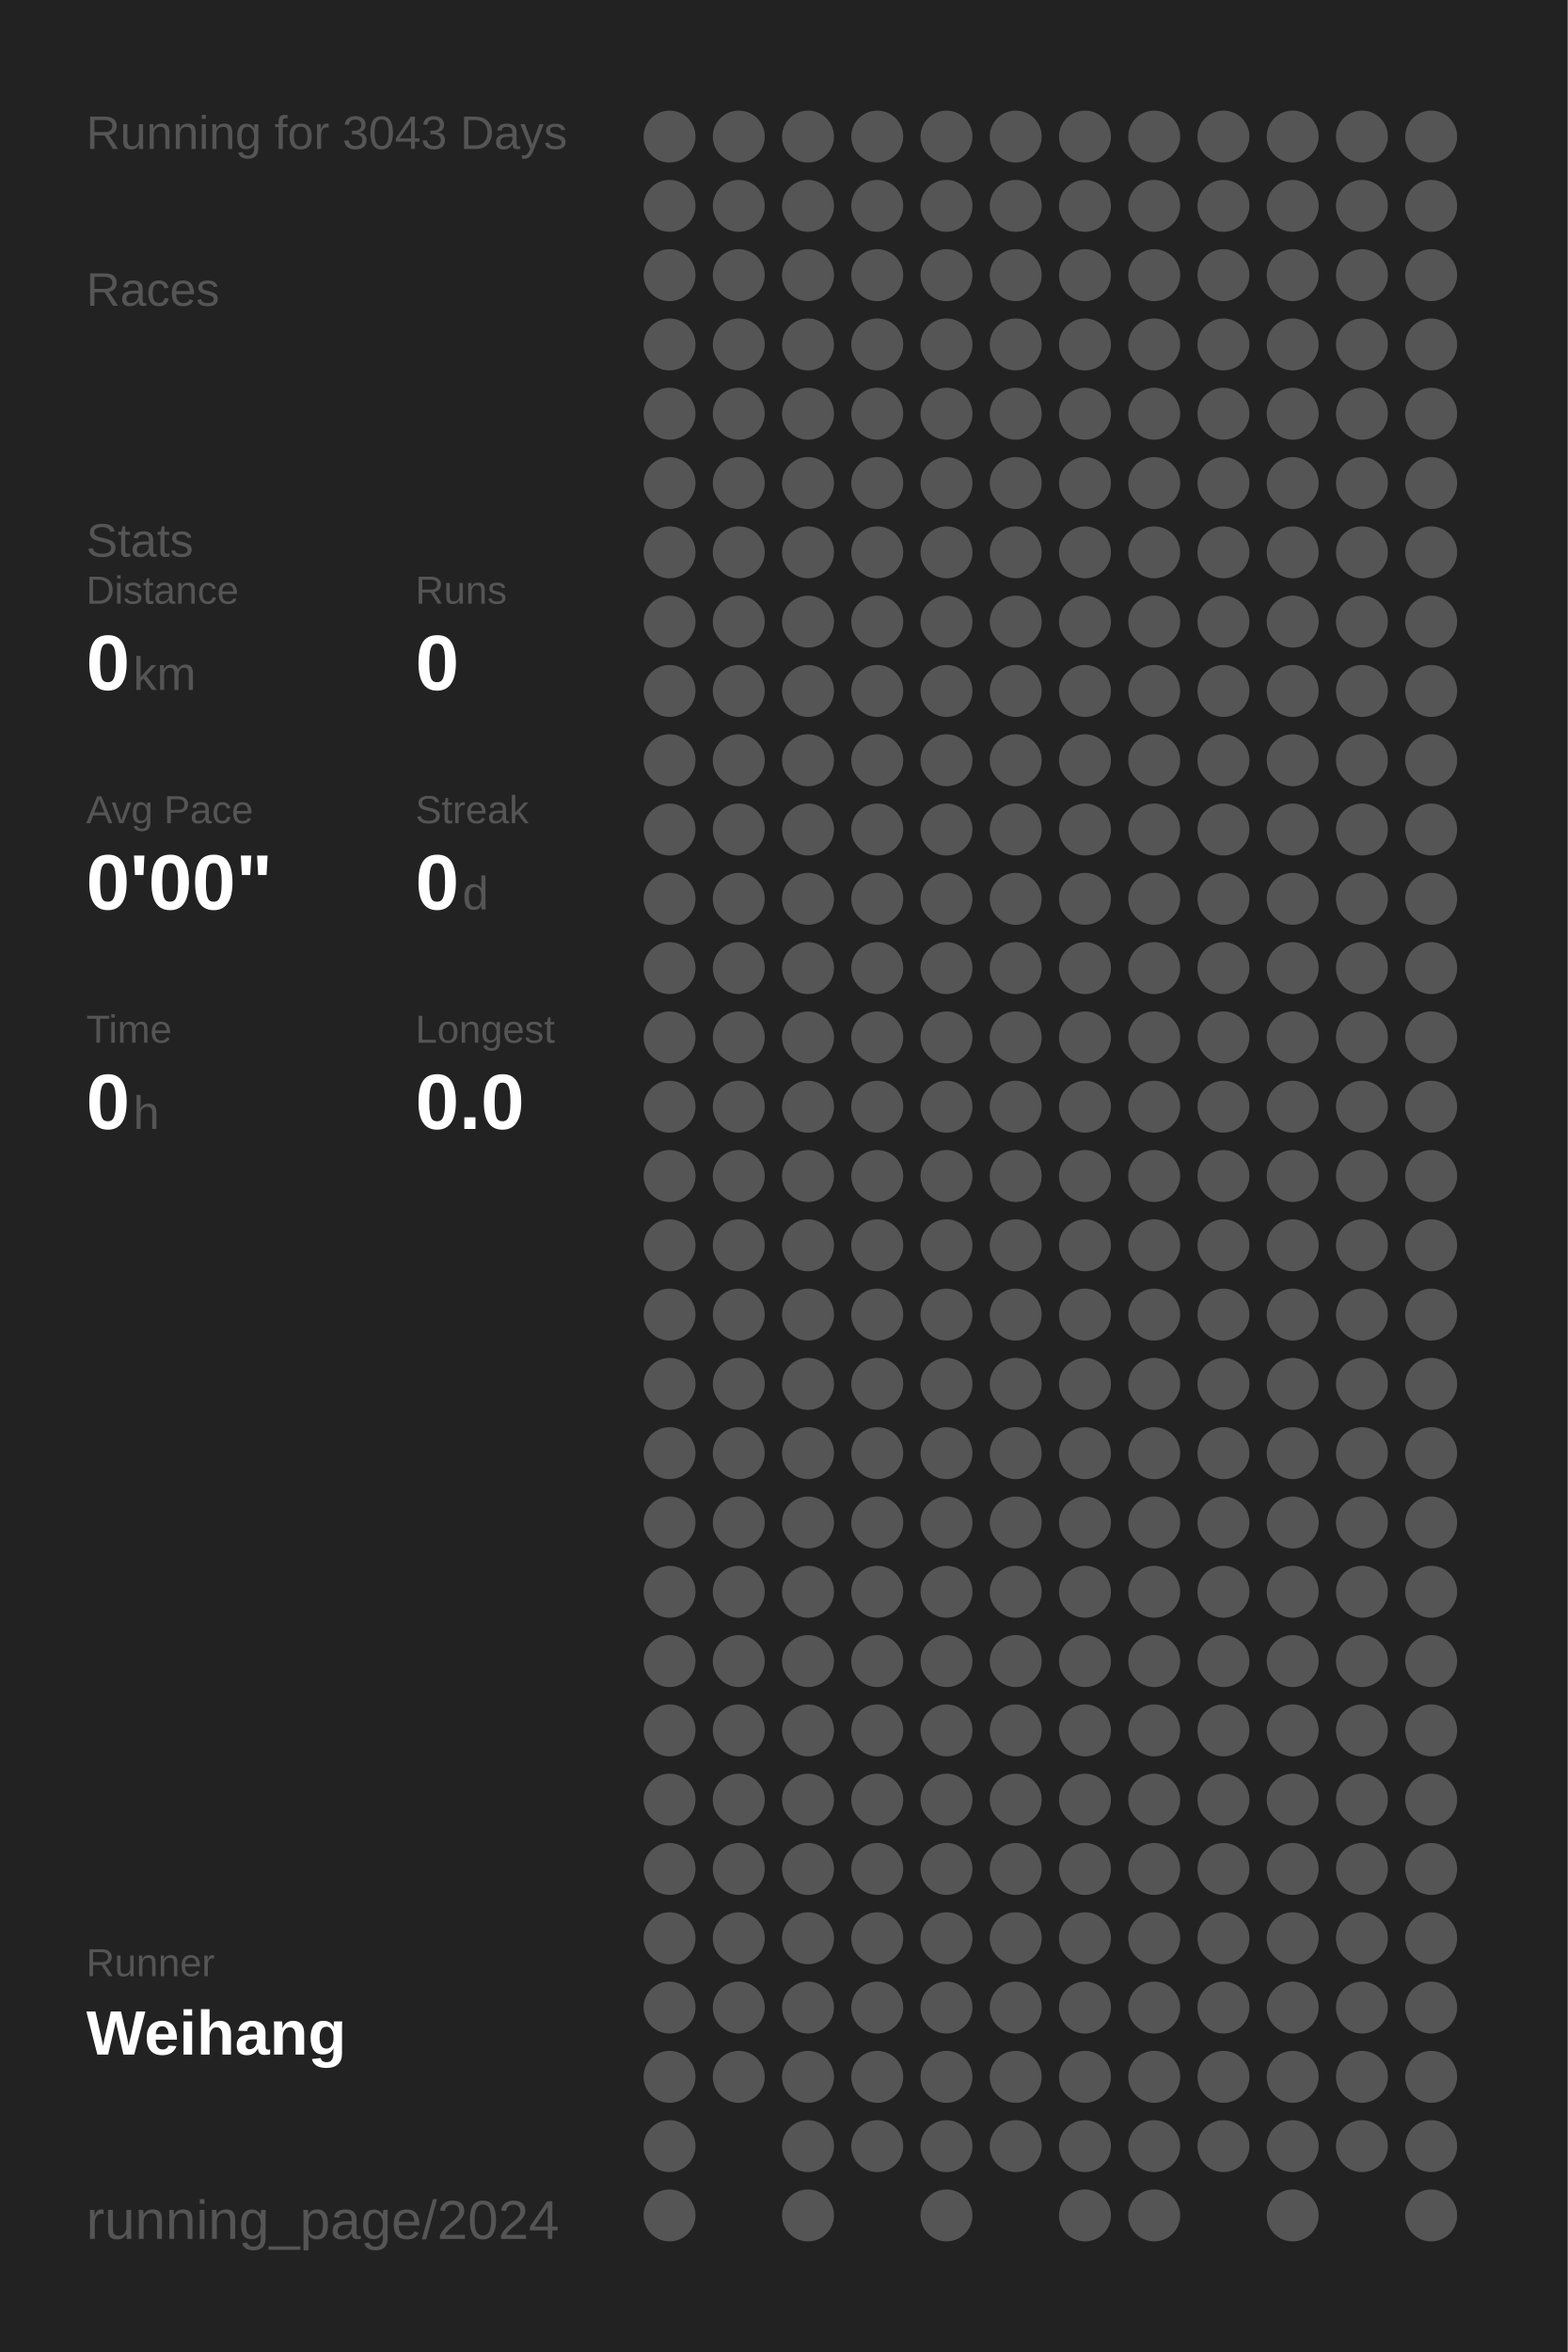
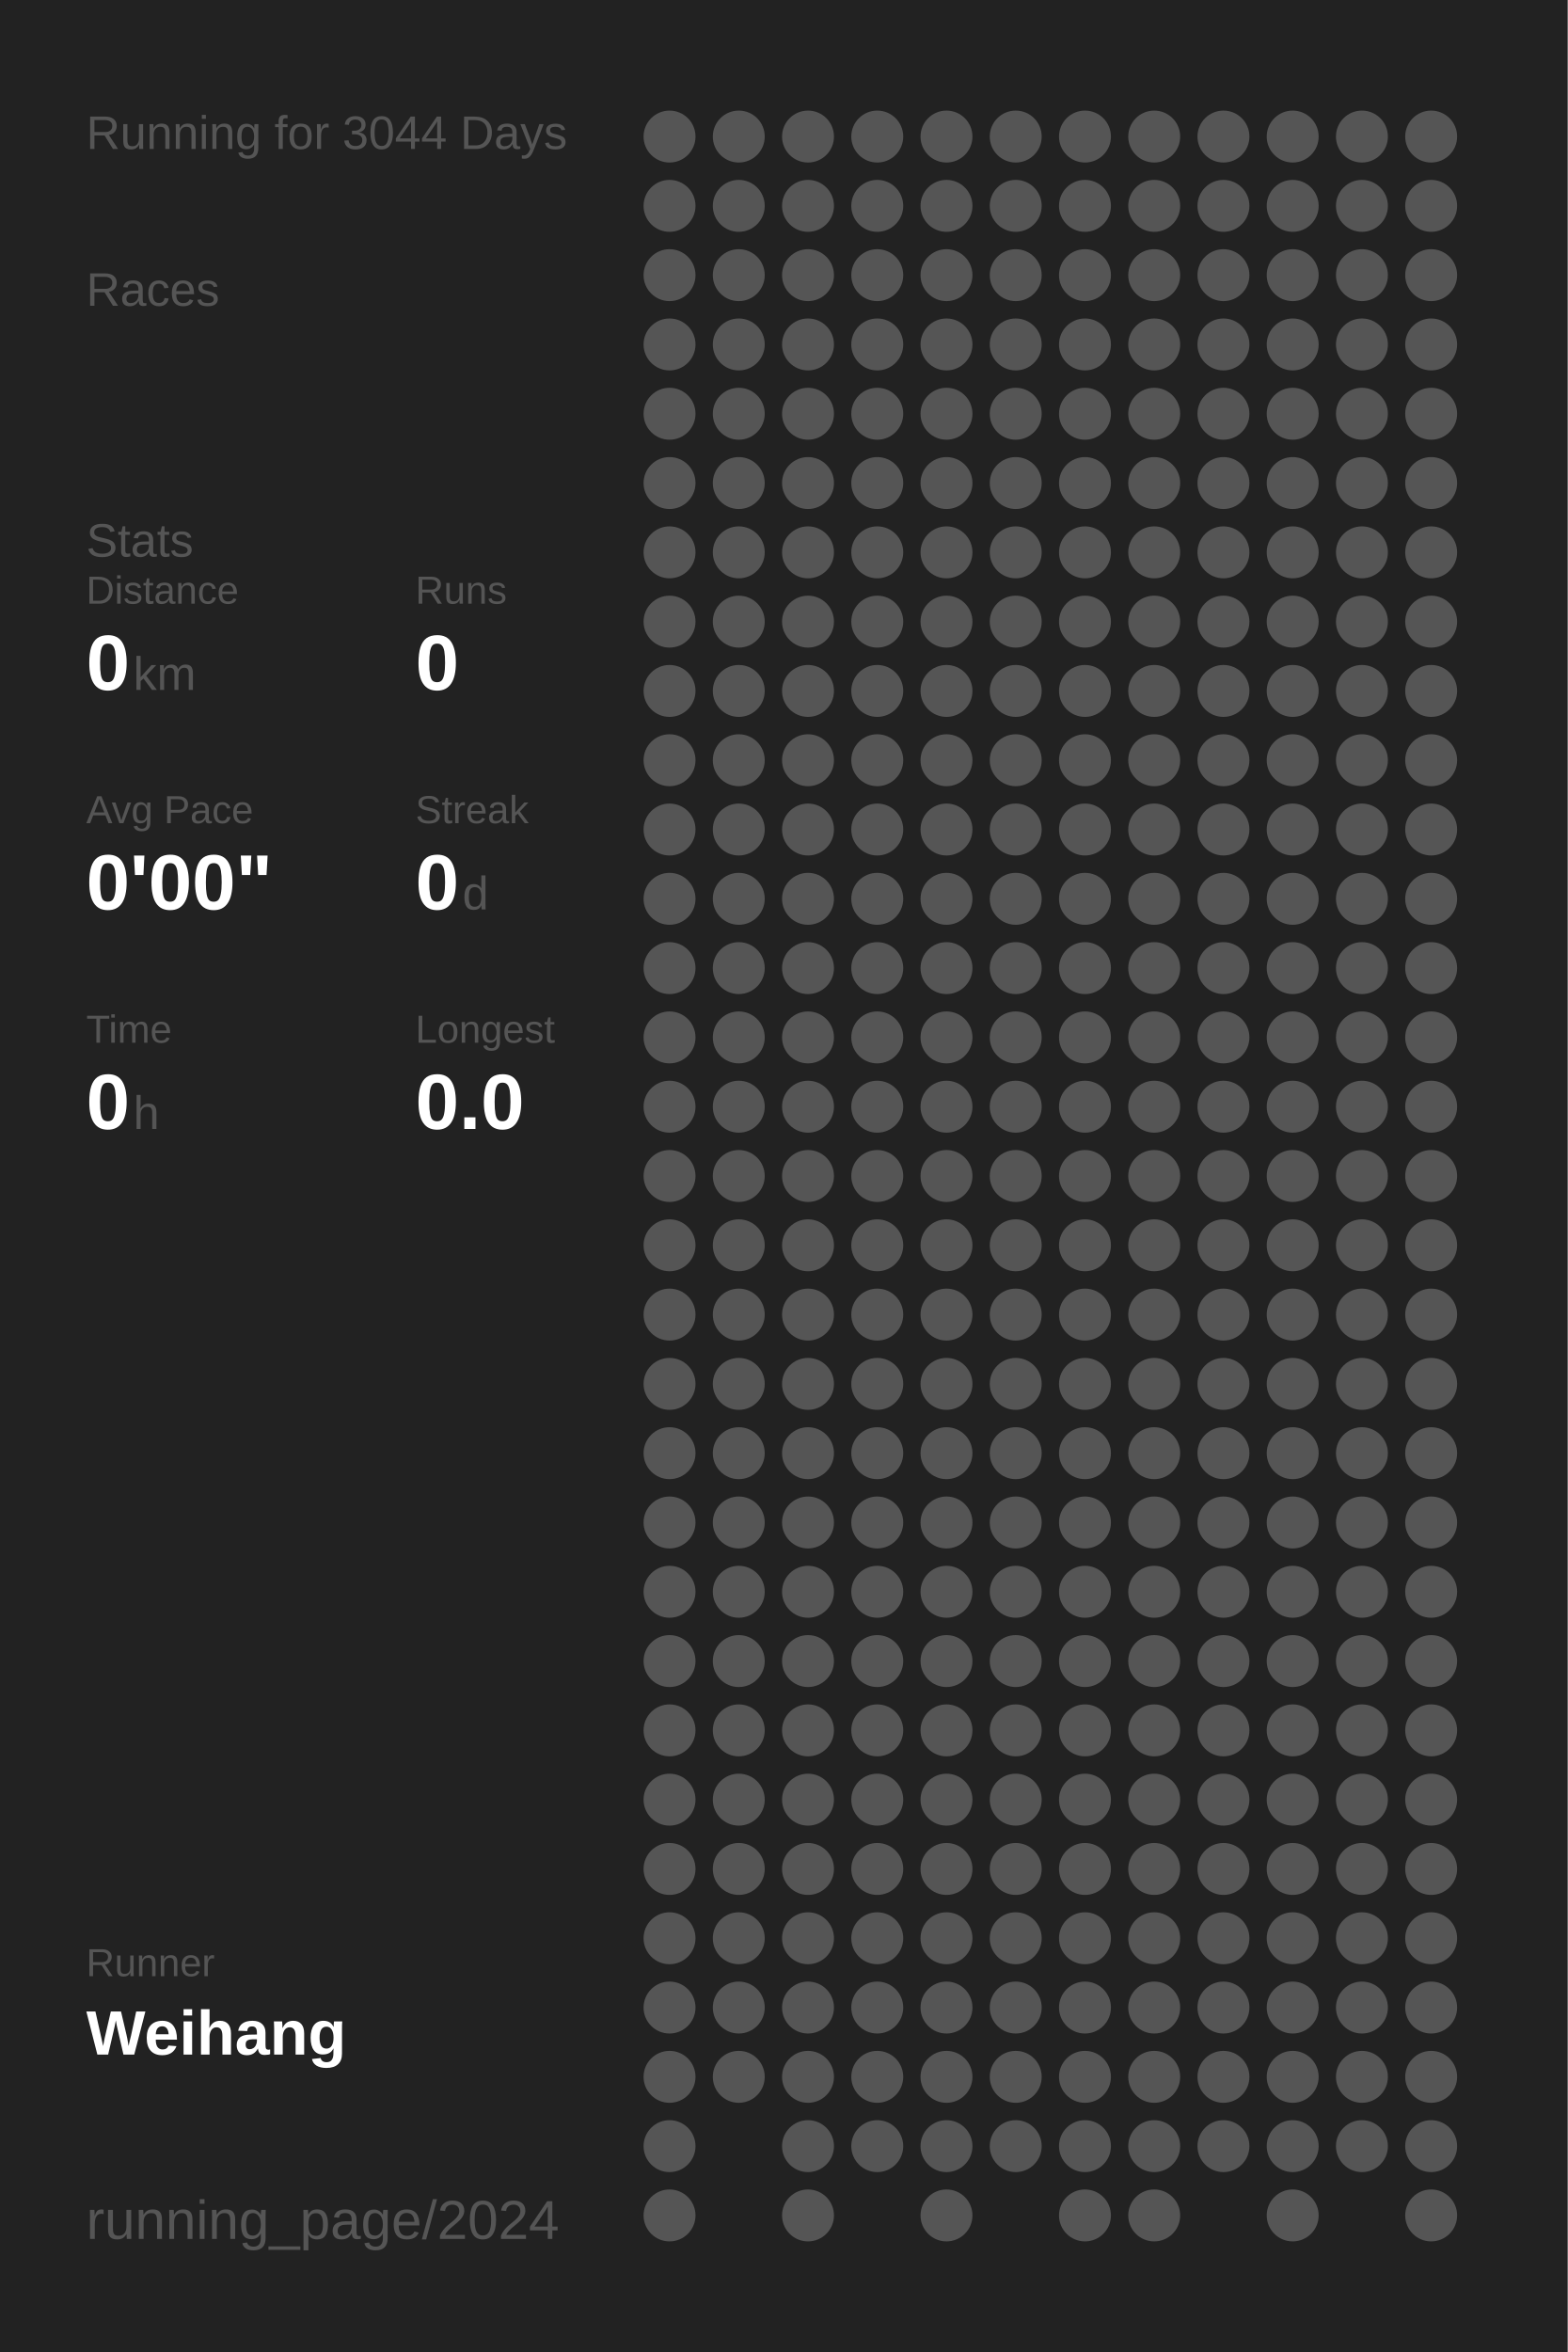
<svg xmlns="http://www.w3.org/2000/svg" baseProfile="full" height="300mm" version="1.1" viewBox="0,0,200,300" width="200mm">
  <defs />
  <rect fill="#222222" height="300" width="200" x="0" y="0" />
-   <text fill="#555555" style="font-size:6px; font-family:Arial;" x="11" y="19">Running for 3043 Days</text>
+   <text fill="#555555" style="font-size:6px; font-family:Arial;" x="11" y="19">Running for 3044 Days</text>
  <text fill="#555555" style="font-size:6px; font-family:Arial;" x="11" y="39">Races</text>
  <text fill="#555555" style="font-size:6px; font-family:Arial;" x="11" y="71">Stats</text>
  <text fill="#555555" style="font-size:5px; font-family:Arial;" x="11" y="77">Distance</text>
  <text fill="#FFFFFF" style="font-size:10px; font-family:Arial; font-weight:bold;" x="11" y="88">0</text>
  <text fill="#555555" style="font-size:6px; font-family:Arial;" x="17" y="88">km</text>
  <text fill="#555555" style="font-size:5px; font-family:Arial;" x="53" y="77">Runs</text>
  <text fill="#FFFFFF" style="font-size:10px; font-family:Arial; font-weight:bold;" x="53" y="88">0</text>
  <text fill="#555555" style="font-size:5px; font-family:Arial;" x="11" y="105">Avg Pace</text>
  <text fill="#FFFFFF" style="font-size:10px; font-family:Arial; font-weight:bold;" x="11" y="116">0'00"</text>
  <text fill="#555555" style="font-size:5px; font-family:Arial;" x="53" y="105">Streak</text>
  <text fill="#FFFFFF" style="font-size:10px; font-family:Arial; font-weight:bold;" x="53" y="116">0</text>
  <text fill="#555555" style="font-size:6px; font-family:Arial;" x="59" y="116">d</text>
  <text fill="#555555" style="font-size:5px; font-family:Arial;" x="11" y="133">Time</text>
  <text fill="#FFFFFF" style="font-size:10px; font-family:Arial; font-weight:bold;" x="11" y="144">0</text>
  <text fill="#555555" style="font-size:6px; font-family:Arial;" x="17" y="144">h</text>
  <text fill="#555555" style="font-size:5px; font-family:Arial;" x="53" y="133">Longest</text>
  <text fill="#FFFFFF" style="font-size:10px; font-family:Arial; font-weight:bold;" x="53" y="144">0.0</text>
  <text fill="#555555" style="font-size:5px; font-family:Arial;" x="11" y="252.065">Runner</text>
  <text fill="#FFFFFF" style="font-size:8px; font-family:Arial; font-weight:bold;" x="11" y="262.065">Weihang</text>
  <text fill="#555555" style="font-size:7px; font-family:Arial;" x="11" y="285.581">running_page/2024</text>
  <circle cx="85.417" cy="17.419" fill="#555555" r="3.312" />
  <circle cx="85.417" cy="26.258" fill="#555555" r="3.312" />
  <circle cx="85.417" cy="35.097" fill="#555555" r="3.312" />
  <circle cx="85.417" cy="43.935" fill="#555555" r="3.312" />
  <circle cx="85.417" cy="52.774" fill="#555555" r="3.312" />
  <circle cx="85.417" cy="61.613" fill="#555555" r="3.312" />
  <circle cx="85.417" cy="70.452" fill="#555555" r="3.312" />
  <circle cx="85.417" cy="79.29" fill="#555555" r="3.312" />
  <circle cx="85.417" cy="88.129" fill="#555555" r="3.312" />
  <circle cx="85.417" cy="96.968" fill="#555555" r="3.312" />
  <circle cx="85.417" cy="105.806" fill="#555555" r="3.312" />
  <circle cx="85.417" cy="114.645" fill="#555555" r="3.312" />
  <circle cx="85.417" cy="123.484" fill="#555555" r="3.312" />
  <circle cx="85.417" cy="132.323" fill="#555555" r="3.312" />
  <circle cx="85.417" cy="141.161" fill="#555555" r="3.312" />
  <circle cx="85.417" cy="150" fill="#555555" r="3.312" />
  <circle cx="85.417" cy="158.839" fill="#555555" r="3.312" />
  <circle cx="85.417" cy="167.677" fill="#555555" r="3.312" />
  <circle cx="85.417" cy="176.516" fill="#555555" r="3.312" />
  <circle cx="85.417" cy="185.355" fill="#555555" r="3.312" />
  <circle cx="85.417" cy="194.194" fill="#555555" r="3.312" />
  <circle cx="85.417" cy="203.032" fill="#555555" r="3.312" />
  <circle cx="85.417" cy="211.871" fill="#555555" r="3.312" />
  <circle cx="85.417" cy="220.71" fill="#555555" r="3.312" />
  <circle cx="85.417" cy="229.548" fill="#555555" r="3.312" />
  <circle cx="85.417" cy="238.387" fill="#555555" r="3.312" />
  <circle cx="85.417" cy="247.226" fill="#555555" r="3.312" />
  <circle cx="85.417" cy="256.065" fill="#555555" r="3.312" />
  <circle cx="85.417" cy="264.903" fill="#555555" r="3.312" />
  <circle cx="85.417" cy="273.742" fill="#555555" r="3.312" />
  <circle cx="85.417" cy="282.581" fill="#555555" r="3.312" />
  <circle cx="94.25" cy="17.419" fill="#555555" r="3.312" />
  <circle cx="94.25" cy="26.258" fill="#555555" r="3.312" />
  <circle cx="94.25" cy="35.097" fill="#555555" r="3.312" />
  <circle cx="94.25" cy="43.935" fill="#555555" r="3.312" />
  <circle cx="94.25" cy="52.774" fill="#555555" r="3.312" />
  <circle cx="94.25" cy="61.613" fill="#555555" r="3.312" />
  <circle cx="94.25" cy="70.452" fill="#555555" r="3.312" />
  <circle cx="94.25" cy="79.29" fill="#555555" r="3.312" />
  <circle cx="94.25" cy="88.129" fill="#555555" r="3.312" />
  <circle cx="94.25" cy="96.968" fill="#555555" r="3.312" />
  <circle cx="94.25" cy="105.806" fill="#555555" r="3.312" />
  <circle cx="94.25" cy="114.645" fill="#555555" r="3.312" />
  <circle cx="94.25" cy="123.484" fill="#555555" r="3.312" />
  <circle cx="94.25" cy="132.323" fill="#555555" r="3.312" />
  <circle cx="94.25" cy="141.161" fill="#555555" r="3.312" />
  <circle cx="94.25" cy="150" fill="#555555" r="3.312" />
  <circle cx="94.25" cy="158.839" fill="#555555" r="3.312" />
  <circle cx="94.25" cy="167.677" fill="#555555" r="3.312" />
  <circle cx="94.25" cy="176.516" fill="#555555" r="3.312" />
  <circle cx="94.25" cy="185.355" fill="#555555" r="3.312" />
  <circle cx="94.25" cy="194.194" fill="#555555" r="3.312" />
  <circle cx="94.25" cy="203.032" fill="#555555" r="3.312" />
  <circle cx="94.25" cy="211.871" fill="#555555" r="3.312" />
  <circle cx="94.25" cy="220.71" fill="#555555" r="3.312" />
  <circle cx="94.25" cy="229.548" fill="#555555" r="3.312" />
  <circle cx="94.25" cy="238.387" fill="#555555" r="3.312" />
  <circle cx="94.25" cy="247.226" fill="#555555" r="3.312" />
  <circle cx="94.25" cy="256.065" fill="#555555" r="3.312" />
  <circle cx="94.25" cy="264.903" fill="#555555" r="3.312" />
  <circle cx="103.083" cy="17.419" fill="#555555" r="3.312" />
  <circle cx="103.083" cy="26.258" fill="#555555" r="3.312" />
  <circle cx="103.083" cy="35.097" fill="#555555" r="3.312" />
  <circle cx="103.083" cy="43.935" fill="#555555" r="3.312" />
  <circle cx="103.083" cy="52.774" fill="#555555" r="3.312" />
  <circle cx="103.083" cy="61.613" fill="#555555" r="3.312" />
  <circle cx="103.083" cy="70.452" fill="#555555" r="3.312" />
  <circle cx="103.083" cy="79.29" fill="#555555" r="3.312" />
  <circle cx="103.083" cy="88.129" fill="#555555" r="3.312" />
  <circle cx="103.083" cy="96.968" fill="#555555" r="3.312" />
  <circle cx="103.083" cy="105.806" fill="#555555" r="3.312" />
  <circle cx="103.083" cy="114.645" fill="#555555" r="3.312" />
  <circle cx="103.083" cy="123.484" fill="#555555" r="3.312" />
  <circle cx="103.083" cy="132.323" fill="#555555" r="3.312" />
  <circle cx="103.083" cy="141.161" fill="#555555" r="3.312" />
  <circle cx="103.083" cy="150" fill="#555555" r="3.312" />
  <circle cx="103.083" cy="158.839" fill="#555555" r="3.312" />
  <circle cx="103.083" cy="167.677" fill="#555555" r="3.312" />
  <circle cx="103.083" cy="176.516" fill="#555555" r="3.312" />
  <circle cx="103.083" cy="185.355" fill="#555555" r="3.312" />
  <circle cx="103.083" cy="194.194" fill="#555555" r="3.312" />
  <circle cx="103.083" cy="203.032" fill="#555555" r="3.312" />
  <circle cx="103.083" cy="211.871" fill="#555555" r="3.312" />
  <circle cx="103.083" cy="220.71" fill="#555555" r="3.312" />
  <circle cx="103.083" cy="229.548" fill="#555555" r="3.312" />
  <circle cx="103.083" cy="238.387" fill="#555555" r="3.312" />
  <circle cx="103.083" cy="247.226" fill="#555555" r="3.312" />
  <circle cx="103.083" cy="256.065" fill="#555555" r="3.312" />
  <circle cx="103.083" cy="264.903" fill="#555555" r="3.312" />
  <circle cx="103.083" cy="273.742" fill="#555555" r="3.312" />
  <circle cx="103.083" cy="282.581" fill="#555555" r="3.312" />
  <circle cx="111.917" cy="17.419" fill="#555555" r="3.312" />
  <circle cx="111.917" cy="26.258" fill="#555555" r="3.312" />
  <circle cx="111.917" cy="35.097" fill="#555555" r="3.312" />
  <circle cx="111.917" cy="43.935" fill="#555555" r="3.312" />
  <circle cx="111.917" cy="52.774" fill="#555555" r="3.312" />
  <circle cx="111.917" cy="61.613" fill="#555555" r="3.312" />
  <circle cx="111.917" cy="70.452" fill="#555555" r="3.312" />
  <circle cx="111.917" cy="79.29" fill="#555555" r="3.312" />
  <circle cx="111.917" cy="88.129" fill="#555555" r="3.312" />
  <circle cx="111.917" cy="96.968" fill="#555555" r="3.312" />
  <circle cx="111.917" cy="105.806" fill="#555555" r="3.312" />
  <circle cx="111.917" cy="114.645" fill="#555555" r="3.312" />
  <circle cx="111.917" cy="123.484" fill="#555555" r="3.312" />
  <circle cx="111.917" cy="132.323" fill="#555555" r="3.312" />
  <circle cx="111.917" cy="141.161" fill="#555555" r="3.312" />
  <circle cx="111.917" cy="150" fill="#555555" r="3.312" />
  <circle cx="111.917" cy="158.839" fill="#555555" r="3.312" />
  <circle cx="111.917" cy="167.677" fill="#555555" r="3.312" />
  <circle cx="111.917" cy="176.516" fill="#555555" r="3.312" />
  <circle cx="111.917" cy="185.355" fill="#555555" r="3.312" />
  <circle cx="111.917" cy="194.194" fill="#555555" r="3.312" />
  <circle cx="111.917" cy="203.032" fill="#555555" r="3.312" />
  <circle cx="111.917" cy="211.871" fill="#555555" r="3.312" />
  <circle cx="111.917" cy="220.71" fill="#555555" r="3.312" />
  <circle cx="111.917" cy="229.548" fill="#555555" r="3.312" />
  <circle cx="111.917" cy="238.387" fill="#555555" r="3.312" />
  <circle cx="111.917" cy="247.226" fill="#555555" r="3.312" />
  <circle cx="111.917" cy="256.065" fill="#555555" r="3.312" />
  <circle cx="111.917" cy="264.903" fill="#555555" r="3.312" />
  <circle cx="111.917" cy="273.742" fill="#555555" r="3.312" />
  <circle cx="120.75" cy="17.419" fill="#555555" r="3.312" />
  <circle cx="120.75" cy="26.258" fill="#555555" r="3.312" />
  <circle cx="120.75" cy="35.097" fill="#555555" r="3.312" />
  <circle cx="120.75" cy="43.935" fill="#555555" r="3.312" />
  <circle cx="120.75" cy="52.774" fill="#555555" r="3.312" />
  <circle cx="120.75" cy="61.613" fill="#555555" r="3.312" />
  <circle cx="120.75" cy="70.452" fill="#555555" r="3.312" />
  <circle cx="120.75" cy="79.29" fill="#555555" r="3.312" />
  <circle cx="120.75" cy="88.129" fill="#555555" r="3.312" />
  <circle cx="120.75" cy="96.968" fill="#555555" r="3.312" />
  <circle cx="120.75" cy="105.806" fill="#555555" r="3.312" />
  <circle cx="120.75" cy="114.645" fill="#555555" r="3.312" />
  <circle cx="120.75" cy="123.484" fill="#555555" r="3.312" />
  <circle cx="120.75" cy="132.323" fill="#555555" r="3.312" />
  <circle cx="120.75" cy="141.161" fill="#555555" r="3.312" />
  <circle cx="120.75" cy="150" fill="#555555" r="3.312" />
  <circle cx="120.75" cy="158.839" fill="#555555" r="3.312" />
  <circle cx="120.75" cy="167.677" fill="#555555" r="3.312" />
  <circle cx="120.75" cy="176.516" fill="#555555" r="3.312" />
  <circle cx="120.75" cy="185.355" fill="#555555" r="3.312" />
  <circle cx="120.75" cy="194.194" fill="#555555" r="3.312" />
  <circle cx="120.75" cy="203.032" fill="#555555" r="3.312" />
  <circle cx="120.75" cy="211.871" fill="#555555" r="3.312" />
  <circle cx="120.75" cy="220.71" fill="#555555" r="3.312" />
  <circle cx="120.75" cy="229.548" fill="#555555" r="3.312" />
  <circle cx="120.75" cy="238.387" fill="#555555" r="3.312" />
  <circle cx="120.75" cy="247.226" fill="#555555" r="3.312" />
  <circle cx="120.75" cy="256.065" fill="#555555" r="3.312" />
  <circle cx="120.75" cy="264.903" fill="#555555" r="3.312" />
  <circle cx="120.75" cy="273.742" fill="#555555" r="3.312" />
  <circle cx="120.75" cy="282.581" fill="#555555" r="3.312" />
  <circle cx="129.583" cy="17.419" fill="#555555" r="3.312" />
  <circle cx="129.583" cy="26.258" fill="#555555" r="3.312" />
  <circle cx="129.583" cy="35.097" fill="#555555" r="3.312" />
  <circle cx="129.583" cy="43.935" fill="#555555" r="3.312" />
  <circle cx="129.583" cy="52.774" fill="#555555" r="3.312" />
  <circle cx="129.583" cy="61.613" fill="#555555" r="3.312" />
  <circle cx="129.583" cy="70.452" fill="#555555" r="3.312" />
  <circle cx="129.583" cy="79.29" fill="#555555" r="3.312" />
  <circle cx="129.583" cy="88.129" fill="#555555" r="3.312" />
  <circle cx="129.583" cy="96.968" fill="#555555" r="3.312" />
  <circle cx="129.583" cy="105.806" fill="#555555" r="3.312" />
  <circle cx="129.583" cy="114.645" fill="#555555" r="3.312" />
  <circle cx="129.583" cy="123.484" fill="#555555" r="3.312" />
  <circle cx="129.583" cy="132.323" fill="#555555" r="3.312" />
  <circle cx="129.583" cy="141.161" fill="#555555" r="3.312" />
  <circle cx="129.583" cy="150" fill="#555555" r="3.312" />
  <circle cx="129.583" cy="158.839" fill="#555555" r="3.312" />
  <circle cx="129.583" cy="167.677" fill="#555555" r="3.312" />
  <circle cx="129.583" cy="176.516" fill="#555555" r="3.312" />
  <circle cx="129.583" cy="185.355" fill="#555555" r="3.312" />
  <circle cx="129.583" cy="194.194" fill="#555555" r="3.312" />
  <circle cx="129.583" cy="203.032" fill="#555555" r="3.312" />
  <circle cx="129.583" cy="211.871" fill="#555555" r="3.312" />
  <circle cx="129.583" cy="220.71" fill="#555555" r="3.312" />
  <circle cx="129.583" cy="229.548" fill="#555555" r="3.312" />
  <circle cx="129.583" cy="238.387" fill="#555555" r="3.312" />
  <circle cx="129.583" cy="247.226" fill="#555555" r="3.312" />
  <circle cx="129.583" cy="256.065" fill="#555555" r="3.312" />
  <circle cx="129.583" cy="264.903" fill="#555555" r="3.312" />
  <circle cx="129.583" cy="273.742" fill="#555555" r="3.312" />
  <circle cx="138.417" cy="17.419" fill="#555555" r="3.312" />
  <circle cx="138.417" cy="26.258" fill="#555555" r="3.312" />
  <circle cx="138.417" cy="35.097" fill="#555555" r="3.312" />
  <circle cx="138.417" cy="43.935" fill="#555555" r="3.312" />
  <circle cx="138.417" cy="52.774" fill="#555555" r="3.312" />
  <circle cx="138.417" cy="61.613" fill="#555555" r="3.312" />
  <circle cx="138.417" cy="70.452" fill="#555555" r="3.312" />
  <circle cx="138.417" cy="79.29" fill="#555555" r="3.312" />
  <circle cx="138.417" cy="88.129" fill="#555555" r="3.312" />
  <circle cx="138.417" cy="96.968" fill="#555555" r="3.312" />
  <circle cx="138.417" cy="105.806" fill="#555555" r="3.312" />
  <circle cx="138.417" cy="114.645" fill="#555555" r="3.312" />
  <circle cx="138.417" cy="123.484" fill="#555555" r="3.312" />
  <circle cx="138.417" cy="132.323" fill="#555555" r="3.312" />
  <circle cx="138.417" cy="141.161" fill="#555555" r="3.312" />
  <circle cx="138.417" cy="150" fill="#555555" r="3.312" />
  <circle cx="138.417" cy="158.839" fill="#555555" r="3.312" />
  <circle cx="138.417" cy="167.677" fill="#555555" r="3.312" />
  <circle cx="138.417" cy="176.516" fill="#555555" r="3.312" />
  <circle cx="138.417" cy="185.355" fill="#555555" r="3.312" />
  <circle cx="138.417" cy="194.194" fill="#555555" r="3.312" />
  <circle cx="138.417" cy="203.032" fill="#555555" r="3.312" />
  <circle cx="138.417" cy="211.871" fill="#555555" r="3.312" />
  <circle cx="138.417" cy="220.71" fill="#555555" r="3.312" />
  <circle cx="138.417" cy="229.548" fill="#555555" r="3.312" />
  <circle cx="138.417" cy="238.387" fill="#555555" r="3.312" />
  <circle cx="138.417" cy="247.226" fill="#555555" r="3.312" />
  <circle cx="138.417" cy="256.065" fill="#555555" r="3.312" />
  <circle cx="138.417" cy="264.903" fill="#555555" r="3.312" />
  <circle cx="138.417" cy="273.742" fill="#555555" r="3.312" />
  <circle cx="138.417" cy="282.581" fill="#555555" r="3.312" />
  <circle cx="147.25" cy="17.419" fill="#555555" r="3.312" />
  <circle cx="147.25" cy="26.258" fill="#555555" r="3.312" />
  <circle cx="147.25" cy="35.097" fill="#555555" r="3.312" />
  <circle cx="147.25" cy="43.935" fill="#555555" r="3.312" />
  <circle cx="147.25" cy="52.774" fill="#555555" r="3.312" />
  <circle cx="147.25" cy="61.613" fill="#555555" r="3.312" />
  <circle cx="147.25" cy="70.452" fill="#555555" r="3.312" />
  <circle cx="147.25" cy="79.29" fill="#555555" r="3.312" />
  <circle cx="147.25" cy="88.129" fill="#555555" r="3.312" />
  <circle cx="147.25" cy="96.968" fill="#555555" r="3.312" />
  <circle cx="147.25" cy="105.806" fill="#555555" r="3.312" />
  <circle cx="147.25" cy="114.645" fill="#555555" r="3.312" />
  <circle cx="147.25" cy="123.484" fill="#555555" r="3.312" />
  <circle cx="147.25" cy="132.323" fill="#555555" r="3.312" />
  <circle cx="147.25" cy="141.161" fill="#555555" r="3.312" />
  <circle cx="147.25" cy="150" fill="#555555" r="3.312" />
  <circle cx="147.25" cy="158.839" fill="#555555" r="3.312" />
  <circle cx="147.25" cy="167.677" fill="#555555" r="3.312" />
  <circle cx="147.25" cy="176.516" fill="#555555" r="3.312" />
  <circle cx="147.25" cy="185.355" fill="#555555" r="3.312" />
  <circle cx="147.25" cy="194.194" fill="#555555" r="3.312" />
  <circle cx="147.25" cy="203.032" fill="#555555" r="3.312" />
  <circle cx="147.25" cy="211.871" fill="#555555" r="3.312" />
  <circle cx="147.25" cy="220.71" fill="#555555" r="3.312" />
  <circle cx="147.25" cy="229.548" fill="#555555" r="3.312" />
  <circle cx="147.25" cy="238.387" fill="#555555" r="3.312" />
  <circle cx="147.25" cy="247.226" fill="#555555" r="3.312" />
  <circle cx="147.25" cy="256.065" fill="#555555" r="3.312" />
  <circle cx="147.25" cy="264.903" fill="#555555" r="3.312" />
  <circle cx="147.25" cy="273.742" fill="#555555" r="3.312" />
  <circle cx="147.25" cy="282.581" fill="#555555" r="3.312" />
  <circle cx="156.083" cy="17.419" fill="#555555" r="3.312" />
  <circle cx="156.083" cy="26.258" fill="#555555" r="3.312" />
  <circle cx="156.083" cy="35.097" fill="#555555" r="3.312" />
  <circle cx="156.083" cy="43.935" fill="#555555" r="3.312" />
  <circle cx="156.083" cy="52.774" fill="#555555" r="3.312" />
  <circle cx="156.083" cy="61.613" fill="#555555" r="3.312" />
  <circle cx="156.083" cy="70.452" fill="#555555" r="3.312" />
  <circle cx="156.083" cy="79.29" fill="#555555" r="3.312" />
  <circle cx="156.083" cy="88.129" fill="#555555" r="3.312" />
  <circle cx="156.083" cy="96.968" fill="#555555" r="3.312" />
  <circle cx="156.083" cy="105.806" fill="#555555" r="3.312" />
  <circle cx="156.083" cy="114.645" fill="#555555" r="3.312" />
  <circle cx="156.083" cy="123.484" fill="#555555" r="3.312" />
  <circle cx="156.083" cy="132.323" fill="#555555" r="3.312" />
  <circle cx="156.083" cy="141.161" fill="#555555" r="3.312" />
  <circle cx="156.083" cy="150" fill="#555555" r="3.312" />
  <circle cx="156.083" cy="158.839" fill="#555555" r="3.312" />
  <circle cx="156.083" cy="167.677" fill="#555555" r="3.312" />
  <circle cx="156.083" cy="176.516" fill="#555555" r="3.312" />
  <circle cx="156.083" cy="185.355" fill="#555555" r="3.312" />
  <circle cx="156.083" cy="194.194" fill="#555555" r="3.312" />
  <circle cx="156.083" cy="203.032" fill="#555555" r="3.312" />
  <circle cx="156.083" cy="211.871" fill="#555555" r="3.312" />
  <circle cx="156.083" cy="220.71" fill="#555555" r="3.312" />
  <circle cx="156.083" cy="229.548" fill="#555555" r="3.312" />
  <circle cx="156.083" cy="238.387" fill="#555555" r="3.312" />
  <circle cx="156.083" cy="247.226" fill="#555555" r="3.312" />
  <circle cx="156.083" cy="256.065" fill="#555555" r="3.312" />
  <circle cx="156.083" cy="264.903" fill="#555555" r="3.312" />
  <circle cx="156.083" cy="273.742" fill="#555555" r="3.312" />
  <circle cx="164.917" cy="17.419" fill="#555555" r="3.312" />
  <circle cx="164.917" cy="26.258" fill="#555555" r="3.312" />
  <circle cx="164.917" cy="35.097" fill="#555555" r="3.312" />
  <circle cx="164.917" cy="43.935" fill="#555555" r="3.312" />
  <circle cx="164.917" cy="52.774" fill="#555555" r="3.312" />
  <circle cx="164.917" cy="61.613" fill="#555555" r="3.312" />
  <circle cx="164.917" cy="70.452" fill="#555555" r="3.312" />
  <circle cx="164.917" cy="79.29" fill="#555555" r="3.312" />
  <circle cx="164.917" cy="88.129" fill="#555555" r="3.312" />
  <circle cx="164.917" cy="96.968" fill="#555555" r="3.312" />
  <circle cx="164.917" cy="105.806" fill="#555555" r="3.312" />
  <circle cx="164.917" cy="114.645" fill="#555555" r="3.312" />
  <circle cx="164.917" cy="123.484" fill="#555555" r="3.312" />
  <circle cx="164.917" cy="132.323" fill="#555555" r="3.312" />
  <circle cx="164.917" cy="141.161" fill="#555555" r="3.312" />
  <circle cx="164.917" cy="150" fill="#555555" r="3.312" />
  <circle cx="164.917" cy="158.839" fill="#555555" r="3.312" />
  <circle cx="164.917" cy="167.677" fill="#555555" r="3.312" />
  <circle cx="164.917" cy="176.516" fill="#555555" r="3.312" />
  <circle cx="164.917" cy="185.355" fill="#555555" r="3.312" />
  <circle cx="164.917" cy="194.194" fill="#555555" r="3.312" />
  <circle cx="164.917" cy="203.032" fill="#555555" r="3.312" />
  <circle cx="164.917" cy="211.871" fill="#555555" r="3.312" />
  <circle cx="164.917" cy="220.71" fill="#555555" r="3.312" />
  <circle cx="164.917" cy="229.548" fill="#555555" r="3.312" />
  <circle cx="164.917" cy="238.387" fill="#555555" r="3.312" />
  <circle cx="164.917" cy="247.226" fill="#555555" r="3.312" />
  <circle cx="164.917" cy="256.065" fill="#555555" r="3.312" />
  <circle cx="164.917" cy="264.903" fill="#555555" r="3.312" />
  <circle cx="164.917" cy="273.742" fill="#555555" r="3.312" />
  <circle cx="164.917" cy="282.581" fill="#555555" r="3.312" />
  <circle cx="173.75" cy="17.419" fill="#555555" r="3.312" />
  <circle cx="173.75" cy="26.258" fill="#555555" r="3.312" />
  <circle cx="173.75" cy="35.097" fill="#555555" r="3.312" />
  <circle cx="173.75" cy="43.935" fill="#555555" r="3.312" />
  <circle cx="173.75" cy="52.774" fill="#555555" r="3.312" />
  <circle cx="173.75" cy="61.613" fill="#555555" r="3.312" />
  <circle cx="173.75" cy="70.452" fill="#555555" r="3.312" />
  <circle cx="173.75" cy="79.29" fill="#555555" r="3.312" />
  <circle cx="173.75" cy="88.129" fill="#555555" r="3.312" />
  <circle cx="173.75" cy="96.968" fill="#555555" r="3.312" />
  <circle cx="173.75" cy="105.806" fill="#555555" r="3.312" />
  <circle cx="173.75" cy="114.645" fill="#555555" r="3.312" />
  <circle cx="173.75" cy="123.484" fill="#555555" r="3.312" />
  <circle cx="173.75" cy="132.323" fill="#555555" r="3.312" />
  <circle cx="173.75" cy="141.161" fill="#555555" r="3.312" />
  <circle cx="173.75" cy="150" fill="#555555" r="3.312" />
  <circle cx="173.75" cy="158.839" fill="#555555" r="3.312" />
  <circle cx="173.75" cy="167.677" fill="#555555" r="3.312" />
  <circle cx="173.75" cy="176.516" fill="#555555" r="3.312" />
  <circle cx="173.75" cy="185.355" fill="#555555" r="3.312" />
  <circle cx="173.75" cy="194.194" fill="#555555" r="3.312" />
  <circle cx="173.75" cy="203.032" fill="#555555" r="3.312" />
  <circle cx="173.75" cy="211.871" fill="#555555" r="3.312" />
  <circle cx="173.75" cy="220.71" fill="#555555" r="3.312" />
  <circle cx="173.75" cy="229.548" fill="#555555" r="3.312" />
  <circle cx="173.75" cy="238.387" fill="#555555" r="3.312" />
  <circle cx="173.75" cy="247.226" fill="#555555" r="3.312" />
  <circle cx="173.75" cy="256.065" fill="#555555" r="3.312" />
  <circle cx="173.75" cy="264.903" fill="#555555" r="3.312" />
  <circle cx="173.75" cy="273.742" fill="#555555" r="3.312" />
  <circle cx="182.583" cy="17.419" fill="#555555" r="3.312" />
  <circle cx="182.583" cy="26.258" fill="#555555" r="3.312" />
  <circle cx="182.583" cy="35.097" fill="#555555" r="3.312" />
  <circle cx="182.583" cy="43.935" fill="#555555" r="3.312" />
  <circle cx="182.583" cy="52.774" fill="#555555" r="3.312" />
  <circle cx="182.583" cy="61.613" fill="#555555" r="3.312" />
  <circle cx="182.583" cy="70.452" fill="#555555" r="3.312" />
  <circle cx="182.583" cy="79.29" fill="#555555" r="3.312" />
  <circle cx="182.583" cy="88.129" fill="#555555" r="3.312" />
  <circle cx="182.583" cy="96.968" fill="#555555" r="3.312" />
  <circle cx="182.583" cy="105.806" fill="#555555" r="3.312" />
  <circle cx="182.583" cy="114.645" fill="#555555" r="3.312" />
  <circle cx="182.583" cy="123.484" fill="#555555" r="3.312" />
  <circle cx="182.583" cy="132.323" fill="#555555" r="3.312" />
  <circle cx="182.583" cy="141.161" fill="#555555" r="3.312" />
  <circle cx="182.583" cy="150" fill="#555555" r="3.312" />
  <circle cx="182.583" cy="158.839" fill="#555555" r="3.312" />
  <circle cx="182.583" cy="167.677" fill="#555555" r="3.312" />
  <circle cx="182.583" cy="176.516" fill="#555555" r="3.312" />
  <circle cx="182.583" cy="185.355" fill="#555555" r="3.312" />
  <circle cx="182.583" cy="194.194" fill="#555555" r="3.312" />
  <circle cx="182.583" cy="203.032" fill="#555555" r="3.312" />
  <circle cx="182.583" cy="211.871" fill="#555555" r="3.312" />
  <circle cx="182.583" cy="220.71" fill="#555555" r="3.312" />
  <circle cx="182.583" cy="229.548" fill="#555555" r="3.312" />
  <circle cx="182.583" cy="238.387" fill="#555555" r="3.312" />
  <circle cx="182.583" cy="247.226" fill="#555555" r="3.312" />
  <circle cx="182.583" cy="256.065" fill="#555555" r="3.312" />
  <circle cx="182.583" cy="264.903" fill="#555555" r="3.312" />
  <circle cx="182.583" cy="273.742" fill="#555555" r="3.312" />
  <circle cx="182.583" cy="282.581" fill="#555555" r="3.312" />
</svg>
